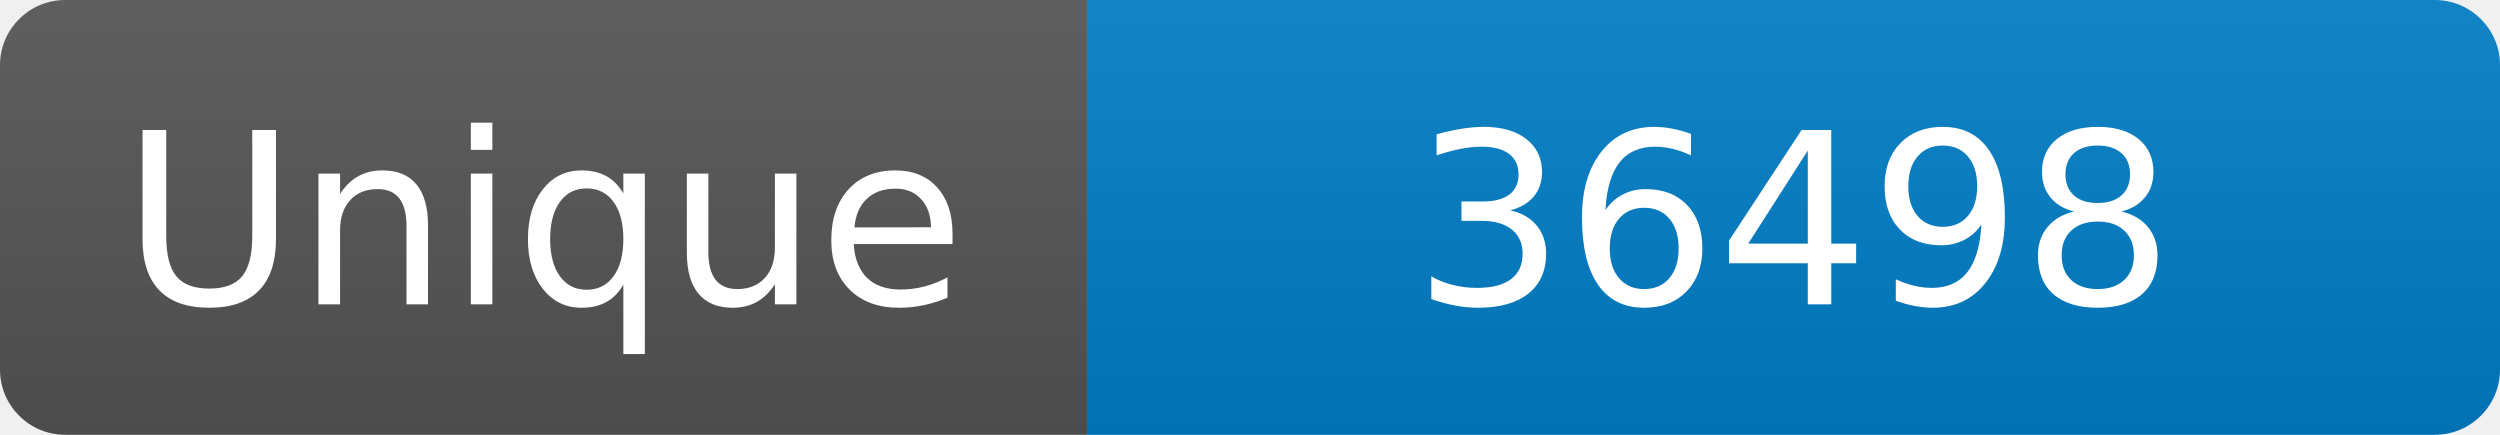
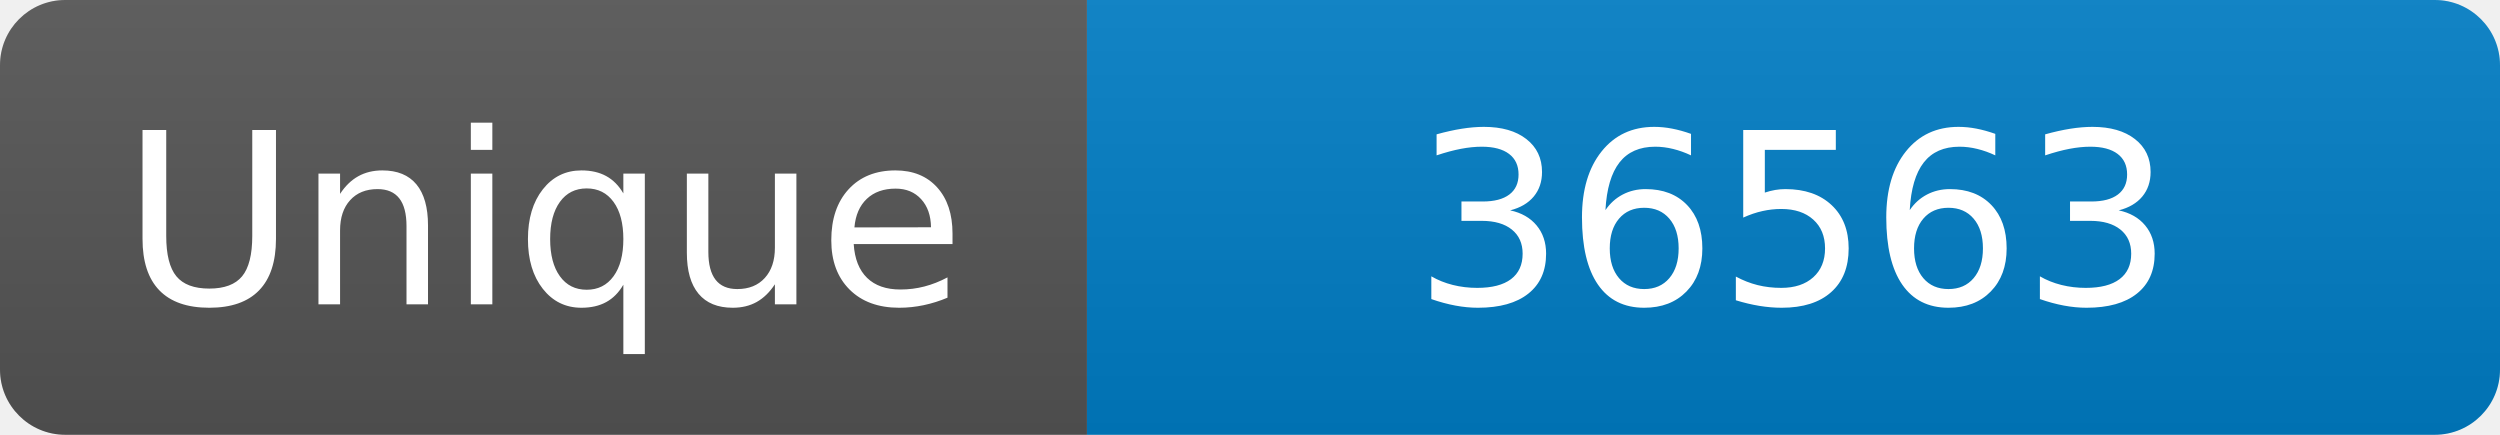
<svg xmlns="http://www.w3.org/2000/svg" width="115" height="20" role="img" aria-label="Maintained?: yes">
  <linearGradient id="s" x2="0" y2="100%">
    <stop offset="0" stop-color="#bbb" stop-opacity=".1" />
    <stop offset="1" stop-opacity=".1" />
  </linearGradient>
  <clipPath id="r">
    <rect width="115" height="20" rx="3" fill="#fff" />
  </clipPath>
  <g clip-path="url(#r)">
    <rect width="50" height="20" fill="#555" />
    <rect x="50" width="160" height="20" fill="#007ec6" />
    <rect width="115" height="20" fill="url(#s)" />
  </g>
  <g fill="#fff" text-anchor="middle" font-family="Verdana,Geneva,DejaVu Sans,sans-serif" font-size="110">
    <text x="250" y="140" transform="scale(.1)" fill="#fff">Unique</text>
-     <text x="825" y="140" transform="scale(.1)" fill="#fff">36498</text>
+     <text x="825" y="140" transform="scale(.1)" fill="#fff">36563</text>
  </g>
</svg>
